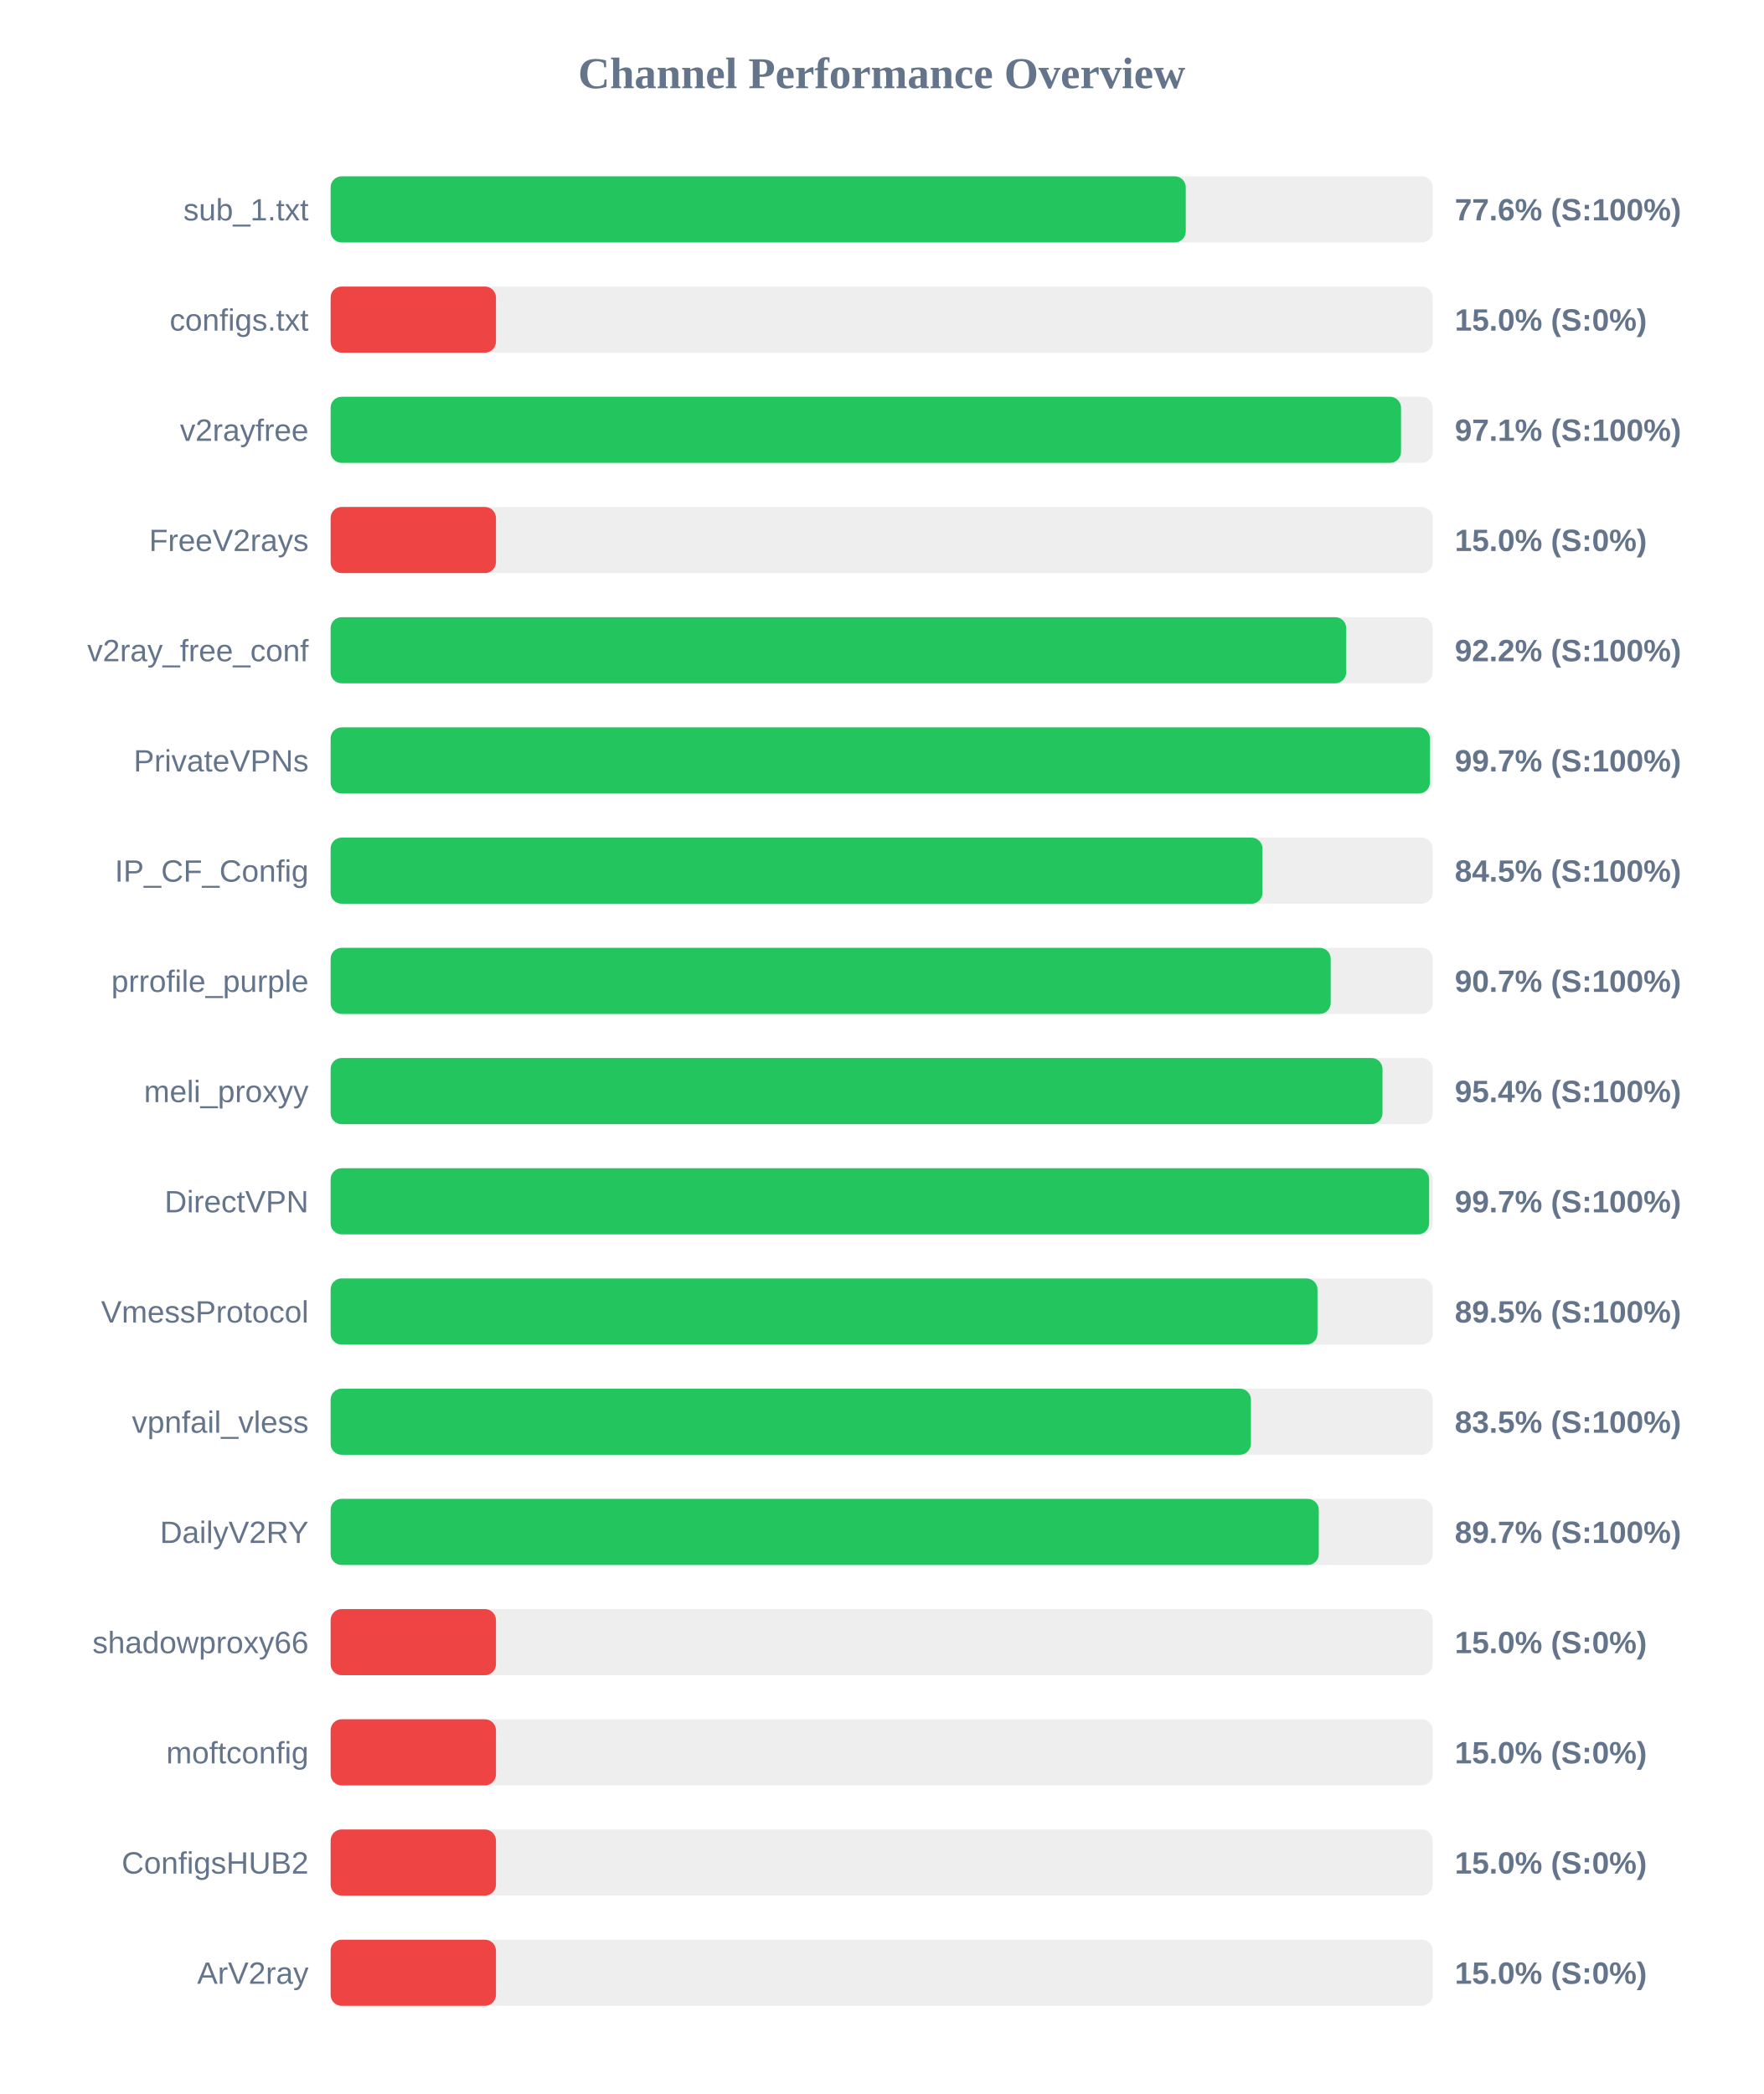
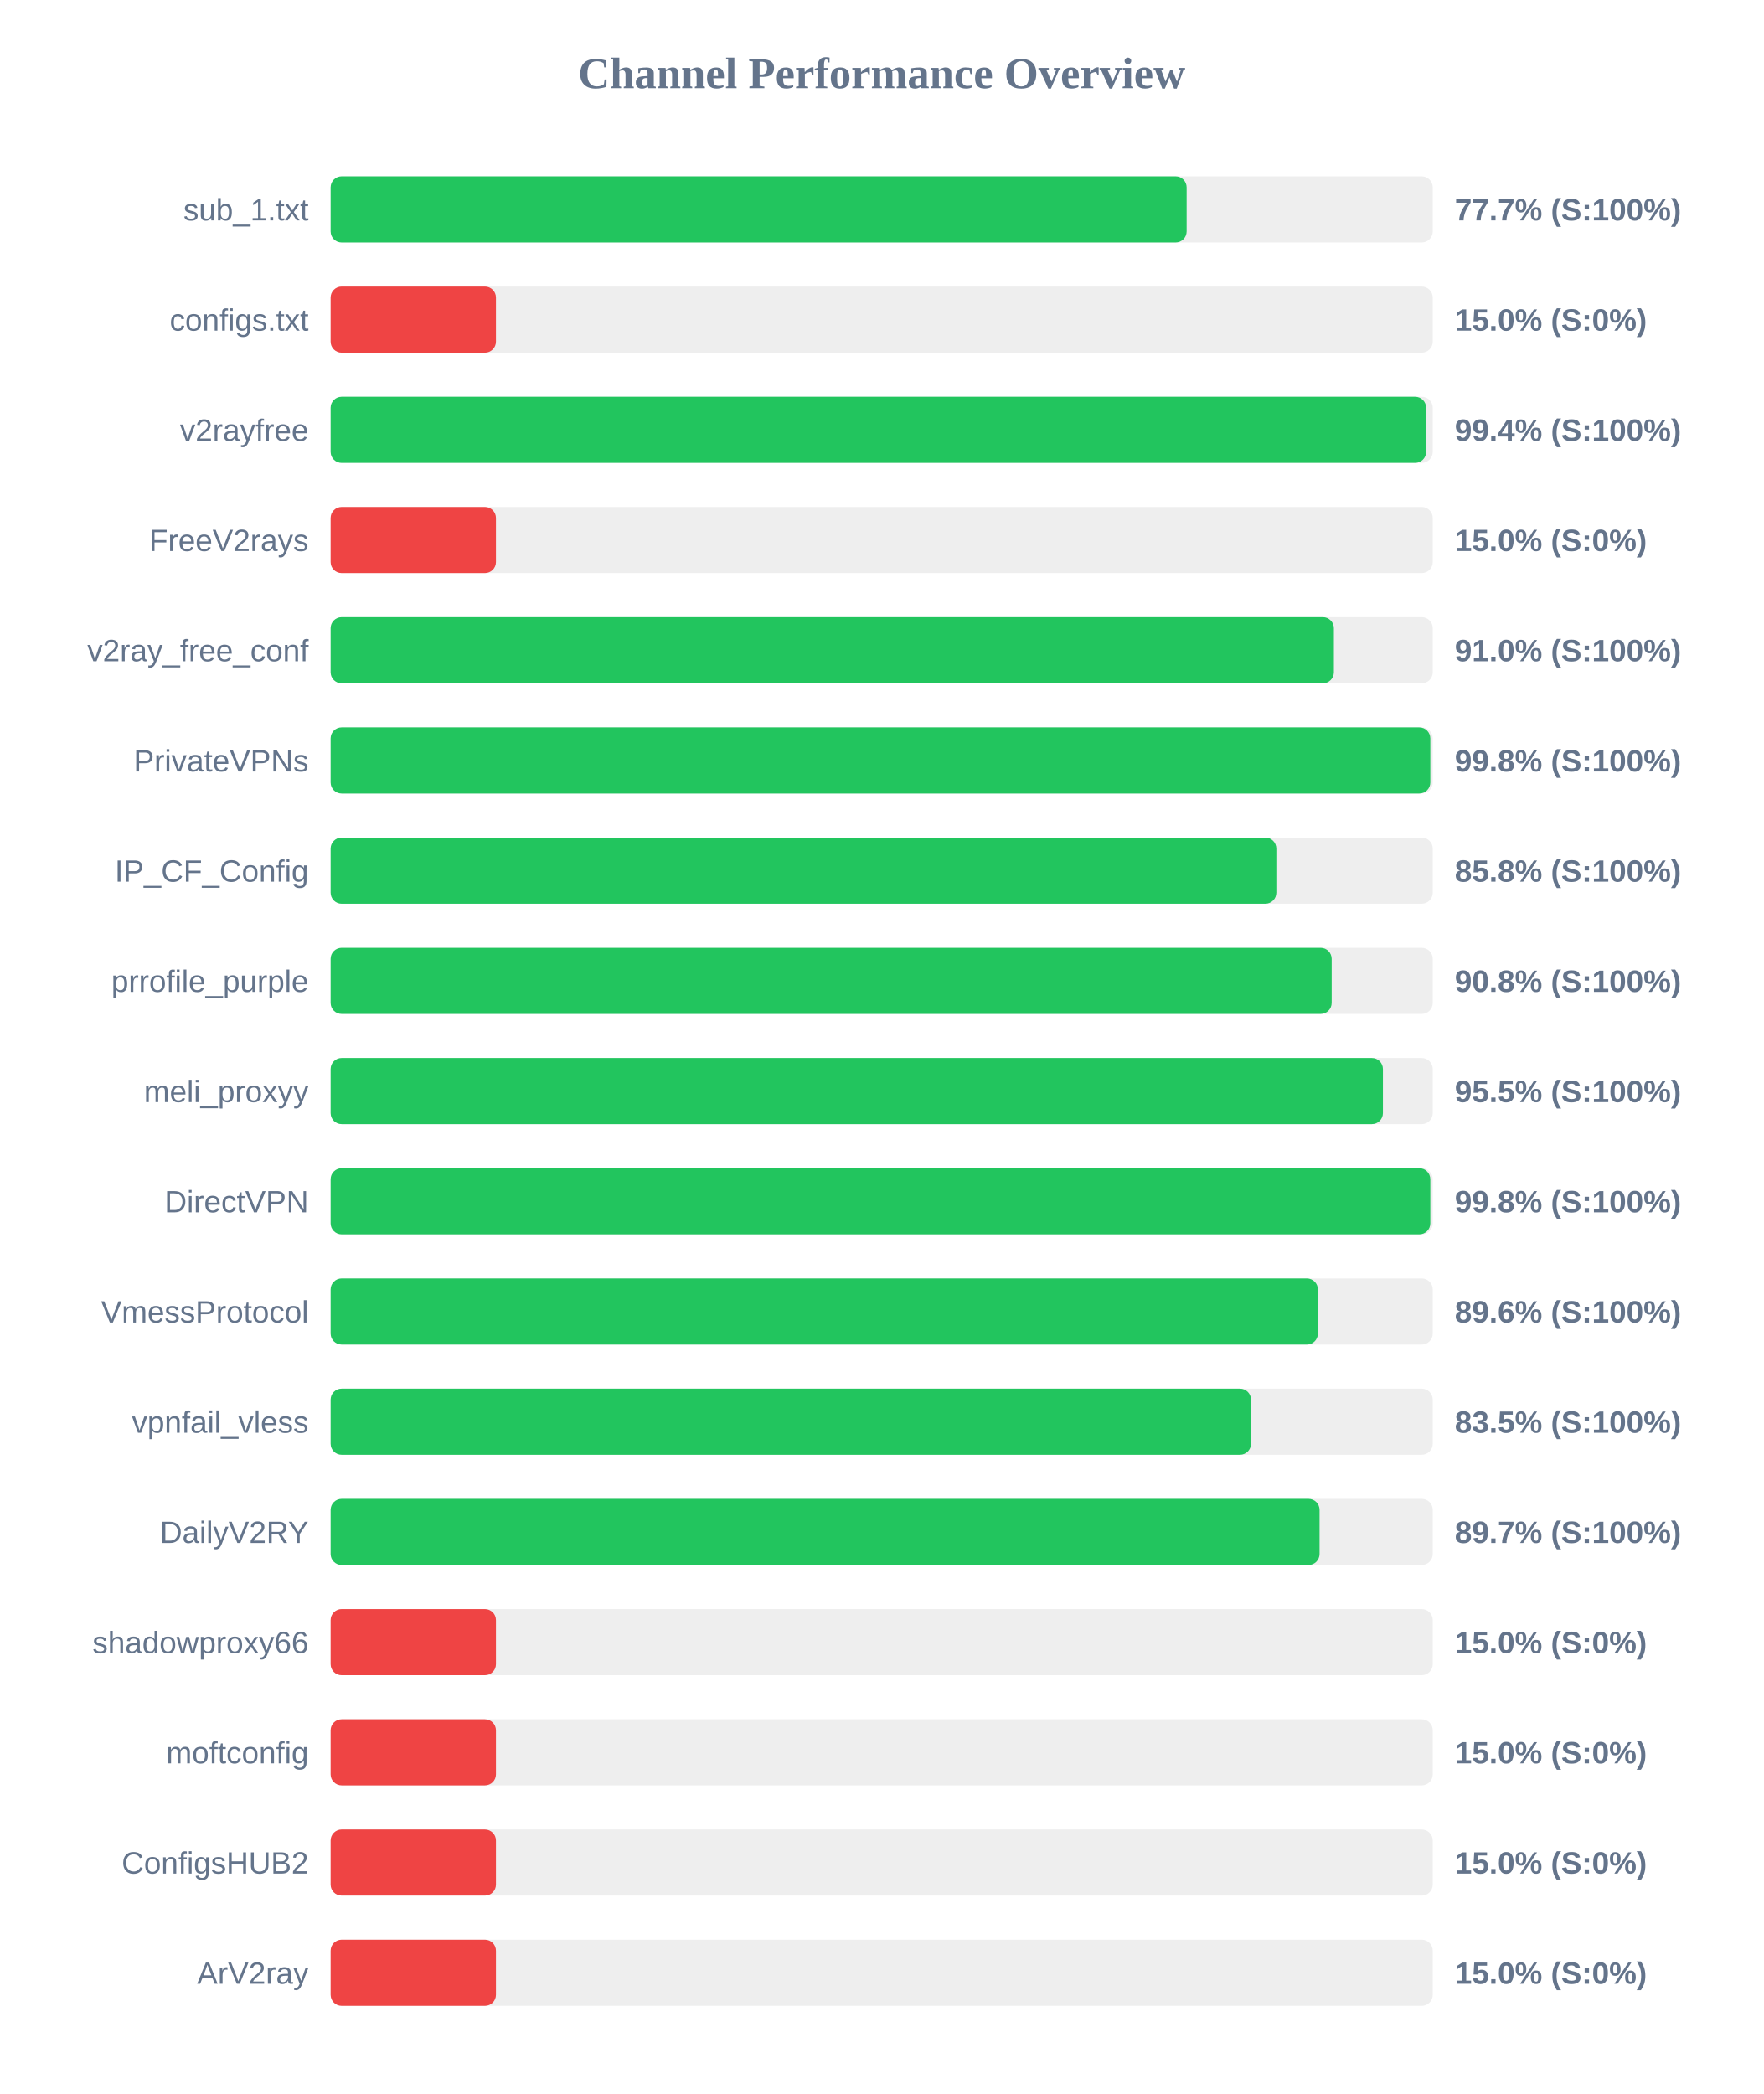
<svg xmlns="http://www.w3.org/2000/svg" width="800" height="950" version="1.1">
  <style>
        .row { font: 14px Arial; fill: #64748b; }
        .score { font: bold 14px Arial; fill: #64748b; }
    </style>
  <text x="400" y="40" text-anchor="middle" font-size="20px" font-weight="bold" fill="#64748b">Channel Performance Overview</text>
  <rect x="150" y="80" width="500" height="30" fill="#eee" rx="5" />
-   <rect x="150" y="80" width="387.95" height="30" fill="#22c55e" rx="5" />
+   <rect x="150" y="80" width="388.35" height="30" fill="#22c55e" rx="5" />
  <text x="140" y="100" text-anchor="end" class="row">sub_1.txt</text>
-   <text x="660" y="100" text-anchor="start" class="score">77.6% (S:100%)</text>
+   <text x="660" y="100" text-anchor="start" class="score">77.7% (S:100%)</text>
  <rect x="150" y="130" width="500" height="30" fill="#eee" rx="5" />
  <rect x="150" y="130" width="75.0" height="30" fill="#ef4444" rx="5" />
  <text x="140" y="150" text-anchor="end" class="row">configs.txt</text>
  <text x="660" y="150" text-anchor="start" class="score">15.0% (S:0%)</text>
  <rect x="150" y="180" width="500" height="30" fill="#eee" rx="5" />
-   <rect x="150" y="180" width="485.6" height="30" fill="#22c55e" rx="5" />
+   <rect x="150" y="180" width="497.0" height="30" fill="#22c55e" rx="5" />
  <text x="140" y="200" text-anchor="end" class="row">v2rayfree</text>
-   <text x="660" y="200" text-anchor="start" class="score">97.1% (S:100%)</text>
+   <text x="660" y="200" text-anchor="start" class="score">99.4% (S:100%)</text>
  <rect x="150" y="230" width="500" height="30" fill="#eee" rx="5" />
  <rect x="150" y="230" width="75.0" height="30" fill="#ef4444" rx="5" />
  <text x="140" y="250" text-anchor="end" class="row">FreeV2rays</text>
  <text x="660" y="250" text-anchor="start" class="score">15.0% (S:0%)</text>
  <rect x="150" y="280" width="500" height="30" fill="#eee" rx="5" />
-   <rect x="150" y="280" width="460.75" height="30" fill="#22c55e" rx="5" />
+   <rect x="150" y="280" width="455.15" height="30" fill="#22c55e" rx="5" />
  <text x="140" y="300" text-anchor="end" class="row">v2ray_free_conf</text>
-   <text x="660" y="300" text-anchor="start" class="score">92.2% (S:100%)</text>
+   <text x="660" y="300" text-anchor="start" class="score">91.0% (S:100%)</text>
  <rect x="150" y="330" width="500" height="30" fill="#eee" rx="5" />
-   <rect x="150" y="330" width="498.7" height="30" fill="#22c55e" rx="5" />
+   <rect x="150" y="330" width="498.9" height="30" fill="#22c55e" rx="5" />
  <text x="140" y="350" text-anchor="end" class="row">PrivateVPNs</text>
-   <text x="660" y="350" text-anchor="start" class="score">99.7% (S:100%)</text>
+   <text x="660" y="350" text-anchor="start" class="score">99.8% (S:100%)</text>
  <rect x="150" y="380" width="500" height="30" fill="#eee" rx="5" />
-   <rect x="150" y="380" width="422.75" height="30" fill="#22c55e" rx="5" />
+   <rect x="150" y="380" width="429.05" height="30" fill="#22c55e" rx="5" />
  <text x="140" y="400" text-anchor="end" class="row">IP_CF_Config</text>
-   <text x="660" y="400" text-anchor="start" class="score">84.5% (S:100%)</text>
+   <text x="660" y="400" text-anchor="start" class="score">85.8% (S:100%)</text>
  <rect x="150" y="430" width="500" height="30" fill="#eee" rx="5" />
-   <rect x="150" y="430" width="453.7" height="30" fill="#22c55e" rx="5" />
+   <rect x="150" y="430" width="454.15" height="30" fill="#22c55e" rx="5" />
  <text x="140" y="450" text-anchor="end" class="row">prrofile_purple</text>
-   <text x="660" y="450" text-anchor="start" class="score">90.7% (S:100%)</text>
+   <text x="660" y="450" text-anchor="start" class="score">90.8% (S:100%)</text>
  <rect x="150" y="480" width="500" height="30" fill="#eee" rx="5" />
-   <rect x="150" y="480" width="477.2" height="30" fill="#22c55e" rx="5" />
+   <rect x="150" y="480" width="477.4" height="30" fill="#22c55e" rx="5" />
  <text x="140" y="500" text-anchor="end" class="row">meli_proxyy</text>
-   <text x="660" y="500" text-anchor="start" class="score">95.4% (S:100%)</text>
+   <text x="660" y="500" text-anchor="start" class="score">95.5% (S:100%)</text>
  <rect x="150" y="530" width="500" height="30" fill="#eee" rx="5" />
-   <rect x="150" y="530" width="498.35" height="30" fill="#22c55e" rx="5" />
+   <rect x="150" y="530" width="498.9" height="30" fill="#22c55e" rx="5" />
  <text x="140" y="550" text-anchor="end" class="row">DirectVPN</text>
-   <text x="660" y="550" text-anchor="start" class="score">99.7% (S:100%)</text>
+   <text x="660" y="550" text-anchor="start" class="score">99.8% (S:100%)</text>
  <rect x="150" y="580" width="500" height="30" fill="#eee" rx="5" />
-   <rect x="150" y="580" width="447.7" height="30" fill="#22c55e" rx="5" />
+   <rect x="150" y="580" width="447.9" height="30" fill="#22c55e" rx="5" />
  <text x="140" y="600" text-anchor="end" class="row">VmessProtocol</text>
-   <text x="660" y="600" text-anchor="start" class="score">89.5% (S:100%)</text>
+   <text x="660" y="600" text-anchor="start" class="score">89.6% (S:100%)</text>
  <rect x="150" y="630" width="500" height="30" fill="#eee" rx="5" />
-   <rect x="150" y="630" width="417.5" height="30" fill="#22c55e" rx="5" />
+   <rect x="150" y="630" width="417.55" height="30" fill="#22c55e" rx="5" />
  <text x="140" y="650" text-anchor="end" class="row">vpnfail_vless</text>
  <text x="660" y="650" text-anchor="start" class="score">83.5% (S:100%)</text>
  <rect x="150" y="680" width="500" height="30" fill="#eee" rx="5" />
-   <rect x="150" y="680" width="448.3" height="30" fill="#22c55e" rx="5" />
+   <rect x="150" y="680" width="448.65" height="30" fill="#22c55e" rx="5" />
  <text x="140" y="700" text-anchor="end" class="row">DailyV2RY</text>
  <text x="660" y="700" text-anchor="start" class="score">89.7% (S:100%)</text>
  <rect x="150" y="730" width="500" height="30" fill="#eee" rx="5" />
  <rect x="150" y="730" width="75.0" height="30" fill="#ef4444" rx="5" />
  <text x="140" y="750" text-anchor="end" class="row">shadowproxy66</text>
  <text x="660" y="750" text-anchor="start" class="score">15.0% (S:0%)</text>
  <rect x="150" y="780" width="500" height="30" fill="#eee" rx="5" />
  <rect x="150" y="780" width="75.0" height="30" fill="#ef4444" rx="5" />
  <text x="140" y="800" text-anchor="end" class="row">moftconfig</text>
  <text x="660" y="800" text-anchor="start" class="score">15.0% (S:0%)</text>
  <rect x="150" y="830" width="500" height="30" fill="#eee" rx="5" />
  <rect x="150" y="830" width="75.0" height="30" fill="#ef4444" rx="5" />
  <text x="140" y="850" text-anchor="end" class="row">ConfigsHUB2</text>
  <text x="660" y="850" text-anchor="start" class="score">15.0% (S:0%)</text>
  <rect x="150" y="880" width="500" height="30" fill="#eee" rx="5" />
  <rect x="150" y="880" width="75.0" height="30" fill="#ef4444" rx="5" />
  <text x="140" y="900" text-anchor="end" class="row">ArV2ray</text>
  <text x="660" y="900" text-anchor="start" class="score">15.0% (S:0%)</text>
</svg>
